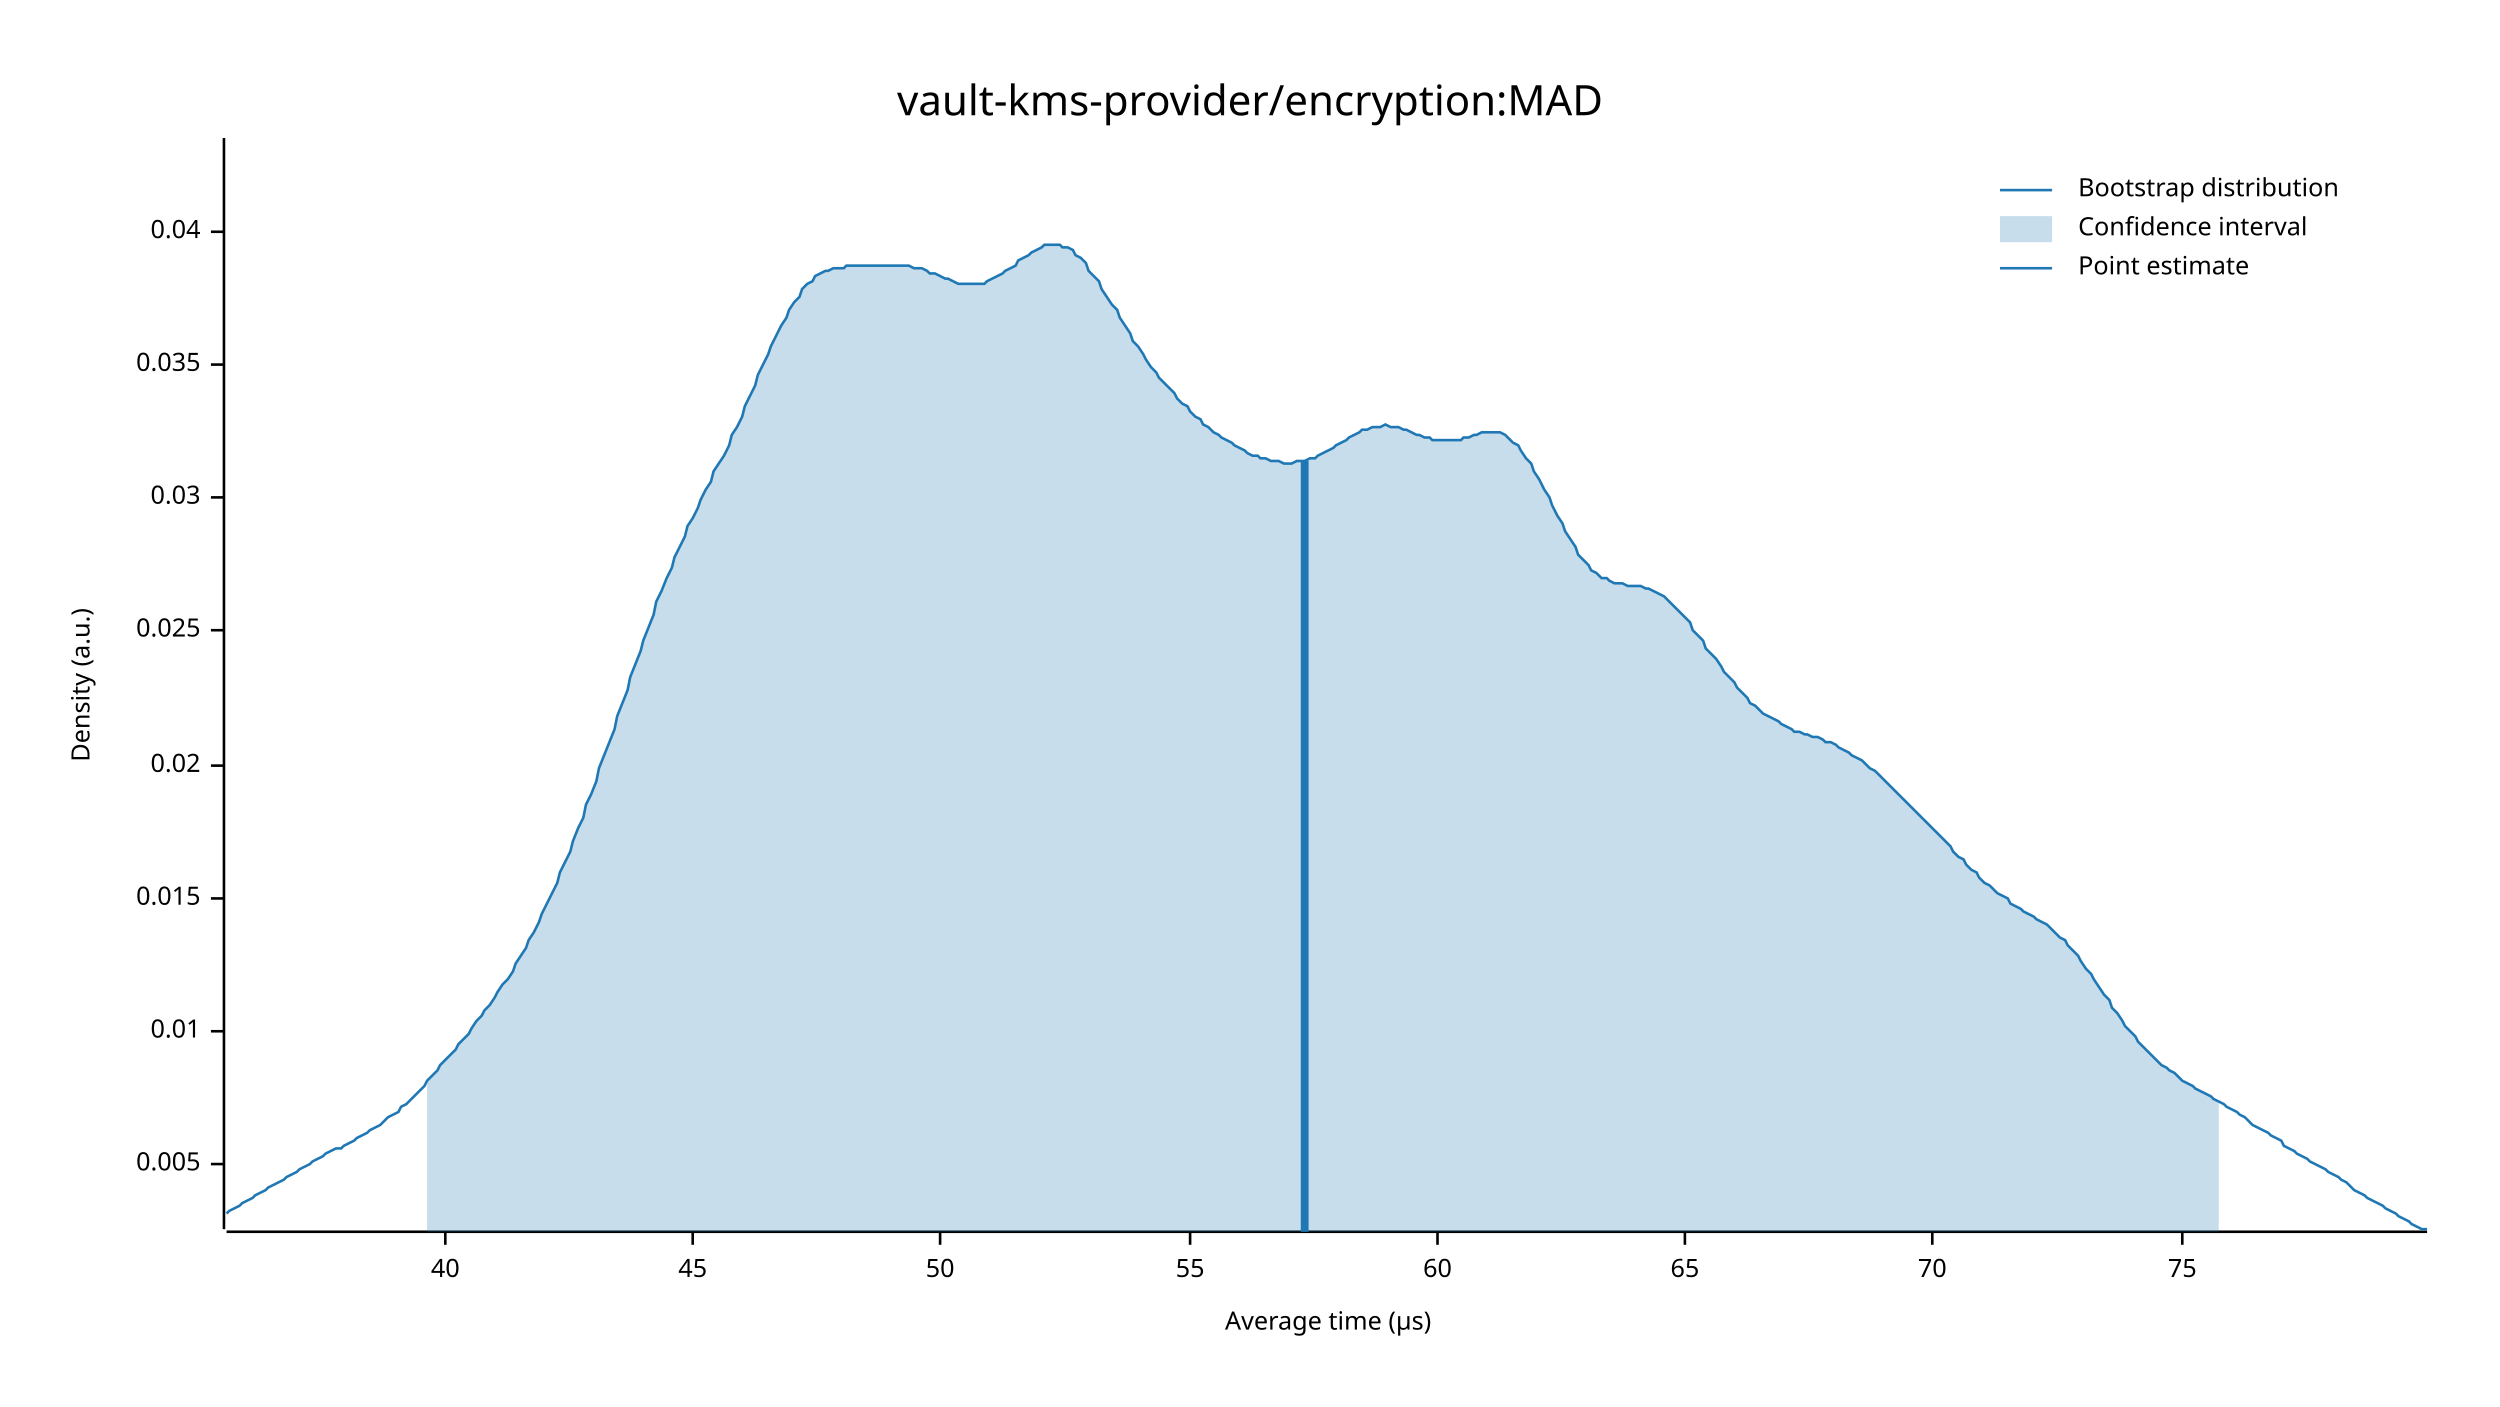
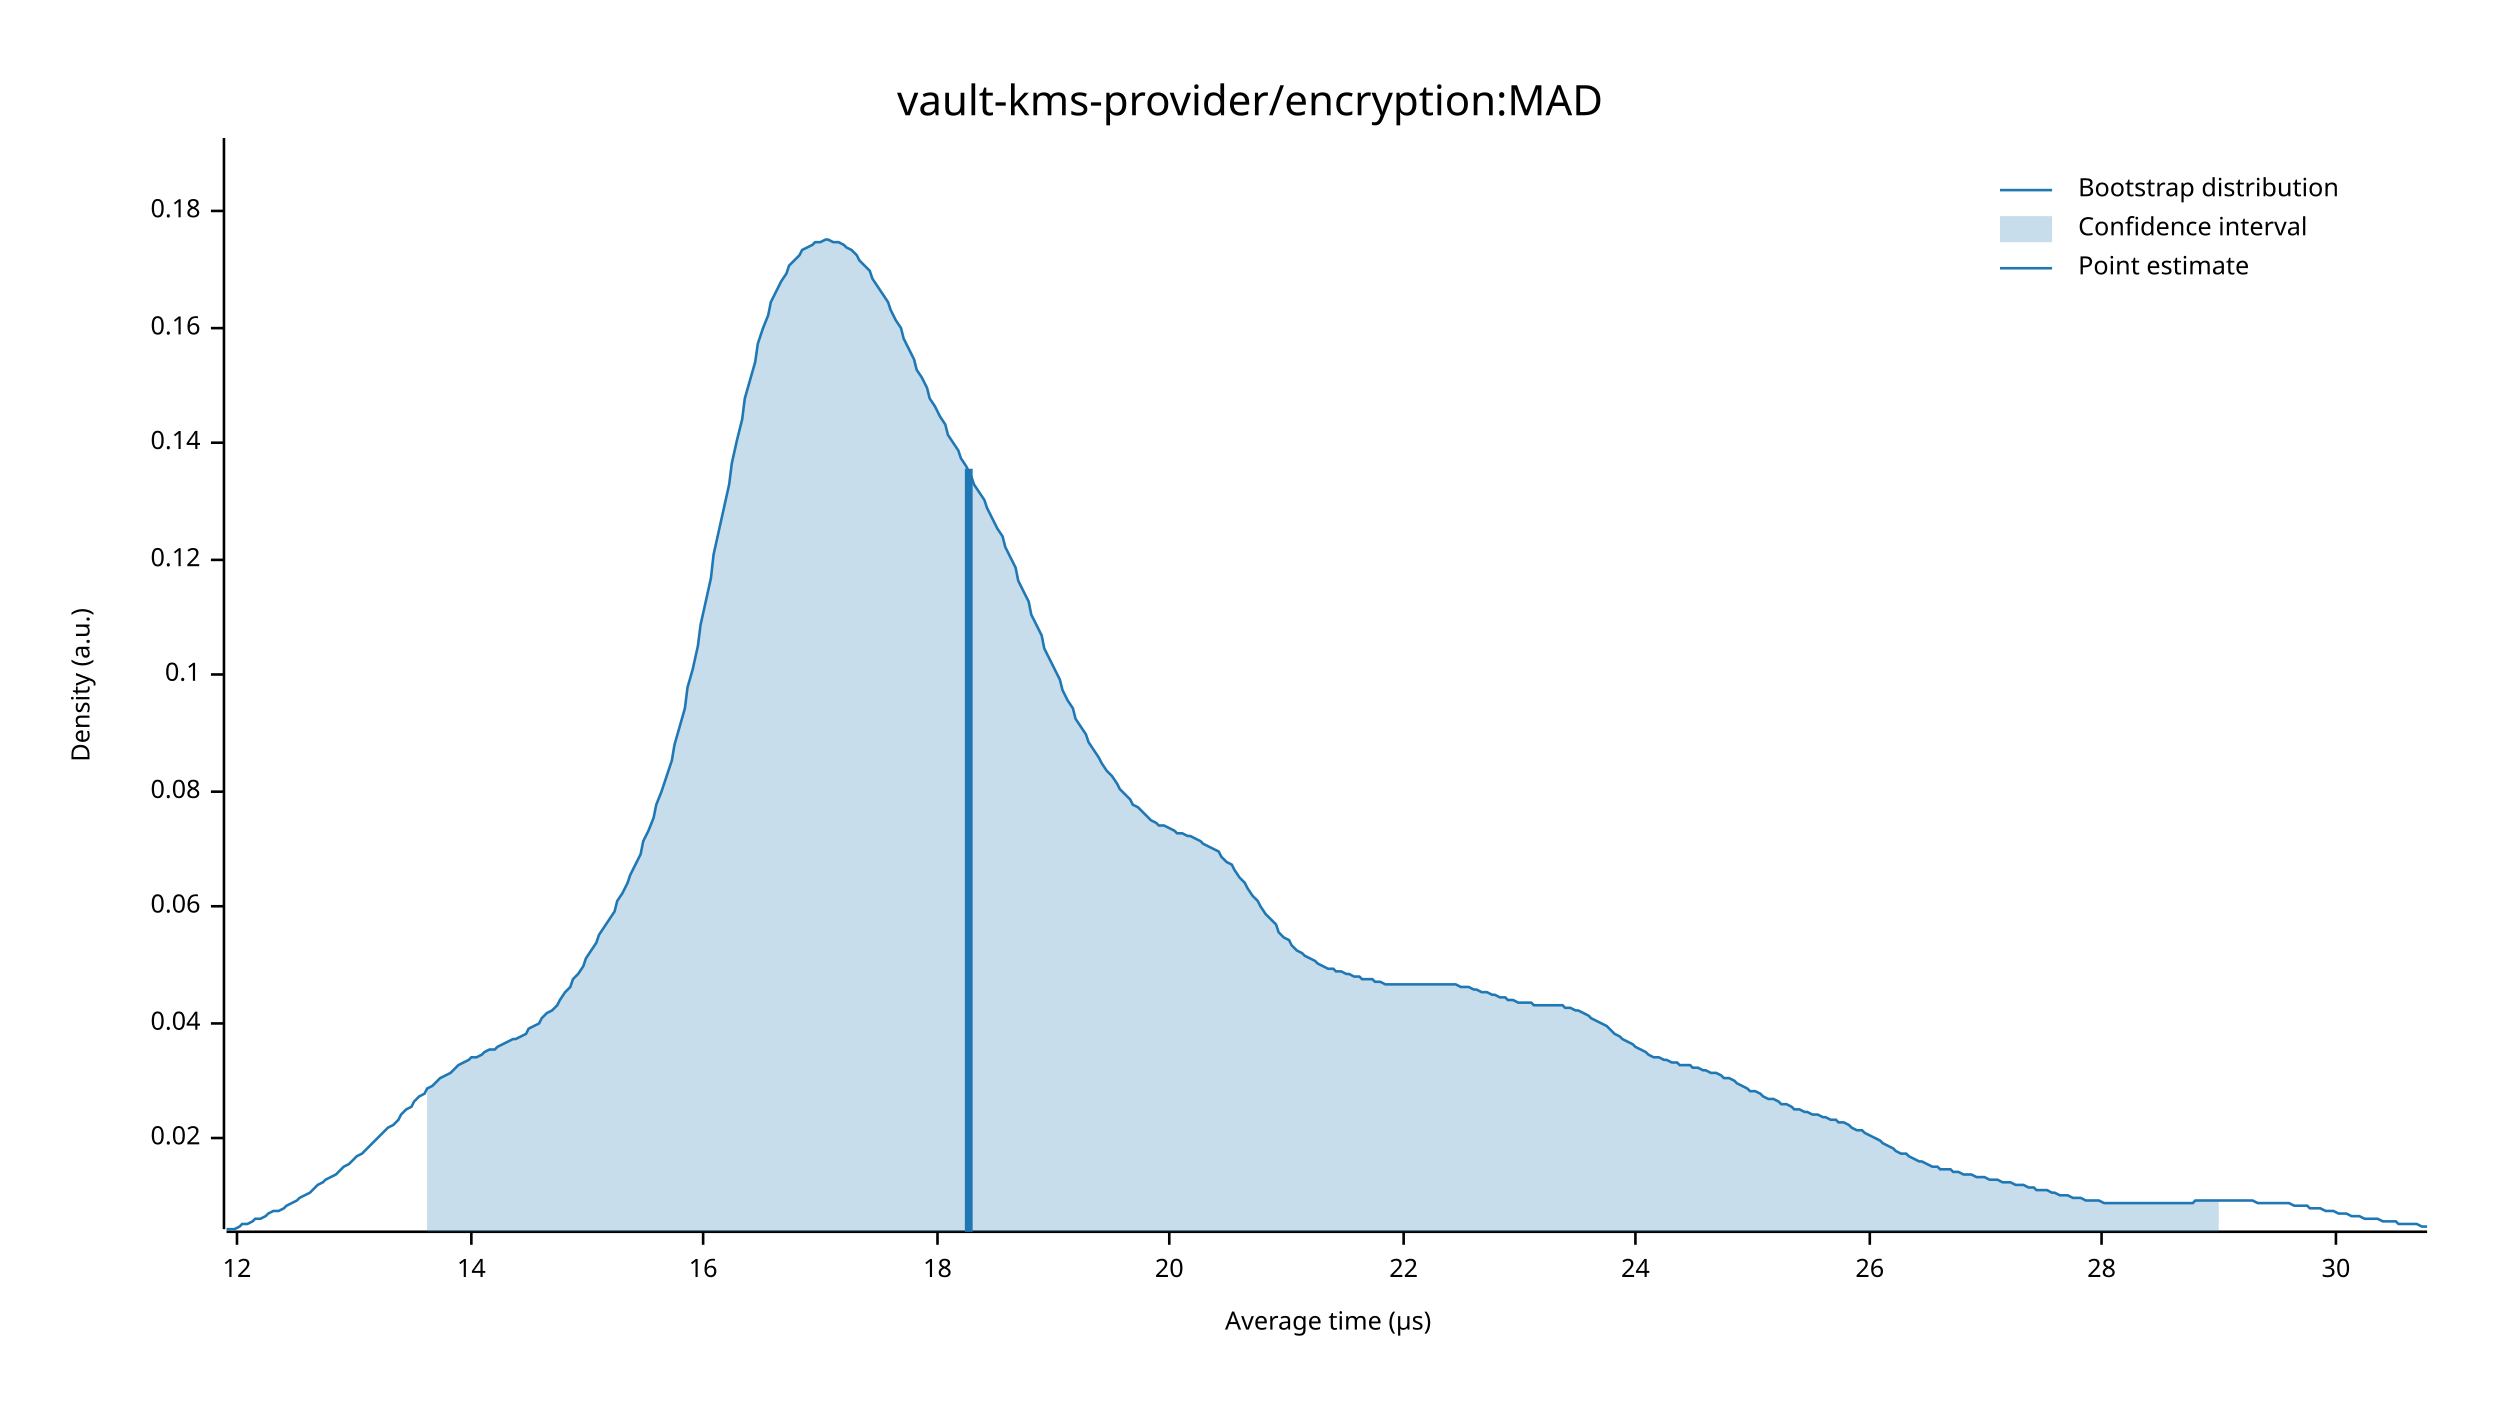
<svg xmlns="http://www.w3.org/2000/svg" width="960" height="540" viewBox="0 0 960 540">
  <text x="480" y="32" dy="0.76em" text-anchor="middle" font-family="sans-serif" font-size="16.129" opacity="1" fill="#000000">
vault-kms-provider/encryption:MAD
</text>
  <text x="27" y="263" dy="0.76em" text-anchor="middle" font-family="sans-serif" font-size="9.677" opacity="1" fill="#000000" transform="rotate(270, 27, 263)">
Density (a.u.)
</text>
  <text x="510" y="513" dy="-0.5ex" text-anchor="middle" font-family="sans-serif" font-size="9.677" opacity="1" fill="#000000">
Average time (µs)
</text>
  <polyline fill="none" opacity="1" stroke="#000000" stroke-width="1" points="86,53 86,472 " />
-   <text x="77" y="447" dy="0.5ex" text-anchor="end" font-family="sans-serif" font-size="9.677" opacity="1" fill="#000000">
- 0.005
- </text>
-   <polyline fill="none" opacity="1" stroke="#000000" stroke-width="1" points="81,447 86,447 " />
-   <text x="77" y="396" dy="0.5ex" text-anchor="end" font-family="sans-serif" font-size="9.677" opacity="1" fill="#000000">
- 0.01
- </text>
-   <polyline fill="none" opacity="1" stroke="#000000" stroke-width="1" points="81,396 86,396 " />
-   <text x="77" y="345" dy="0.5ex" text-anchor="end" font-family="sans-serif" font-size="9.677" opacity="1" fill="#000000">
- 0.015
- </text>
-   <polyline fill="none" opacity="1" stroke="#000000" stroke-width="1" points="81,345 86,345 " />
-   <text x="77" y="294" dy="0.5ex" text-anchor="end" font-family="sans-serif" font-size="9.677" opacity="1" fill="#000000">
+   <text x="77" y="437" dy="0.5ex" text-anchor="end" font-family="sans-serif" font-size="9.677" opacity="1" fill="#000000">
0.02
</text>
-   <polyline fill="none" opacity="1" stroke="#000000" stroke-width="1" points="81,294 86,294 " />
-   <text x="77" y="242" dy="0.5ex" text-anchor="end" font-family="sans-serif" font-size="9.677" opacity="1" fill="#000000">
- 0.025
- </text>
-   <polyline fill="none" opacity="1" stroke="#000000" stroke-width="1" points="81,242 86,242 " />
-   <text x="77" y="191" dy="0.5ex" text-anchor="end" font-family="sans-serif" font-size="9.677" opacity="1" fill="#000000">
- 0.03
- </text>
-   <polyline fill="none" opacity="1" stroke="#000000" stroke-width="1" points="81,191 86,191 " />
-   <text x="77" y="140" dy="0.5ex" text-anchor="end" font-family="sans-serif" font-size="9.677" opacity="1" fill="#000000">
- 0.035
- </text>
-   <polyline fill="none" opacity="1" stroke="#000000" stroke-width="1" points="81,140 86,140 " />
-   <text x="77" y="89" dy="0.5ex" text-anchor="end" font-family="sans-serif" font-size="9.677" opacity="1" fill="#000000">
+   <polyline fill="none" opacity="1" stroke="#000000" stroke-width="1" points="81,437 86,437 " />
+   <text x="77" y="393" dy="0.5ex" text-anchor="end" font-family="sans-serif" font-size="9.677" opacity="1" fill="#000000">
0.04
</text>
-   <polyline fill="none" opacity="1" stroke="#000000" stroke-width="1" points="81,89 86,89 " />
+   <polyline fill="none" opacity="1" stroke="#000000" stroke-width="1" points="81,393 86,393 " />
+   <text x="77" y="348" dy="0.5ex" text-anchor="end" font-family="sans-serif" font-size="9.677" opacity="1" fill="#000000">
+ 0.06
+ </text>
+   <polyline fill="none" opacity="1" stroke="#000000" stroke-width="1" points="81,348 86,348 " />
+   <text x="77" y="304" dy="0.5ex" text-anchor="end" font-family="sans-serif" font-size="9.677" opacity="1" fill="#000000">
+ 0.08
+ </text>
+   <polyline fill="none" opacity="1" stroke="#000000" stroke-width="1" points="81,304 86,304 " />
+   <text x="77" y="259" dy="0.5ex" text-anchor="end" font-family="sans-serif" font-size="9.677" opacity="1" fill="#000000">
+ 0.1
+ </text>
+   <polyline fill="none" opacity="1" stroke="#000000" stroke-width="1" points="81,259 86,259 " />
+   <text x="77" y="215" dy="0.5ex" text-anchor="end" font-family="sans-serif" font-size="9.677" opacity="1" fill="#000000">
+ 0.12
+ </text>
+   <polyline fill="none" opacity="1" stroke="#000000" stroke-width="1" points="81,215 86,215 " />
+   <text x="77" y="170" dy="0.5ex" text-anchor="end" font-family="sans-serif" font-size="9.677" opacity="1" fill="#000000">
+ 0.14
+ </text>
+   <polyline fill="none" opacity="1" stroke="#000000" stroke-width="1" points="81,170 86,170 " />
+   <text x="77" y="126" dy="0.5ex" text-anchor="end" font-family="sans-serif" font-size="9.677" opacity="1" fill="#000000">
+ 0.16
+ </text>
+   <polyline fill="none" opacity="1" stroke="#000000" stroke-width="1" points="81,126 86,126 " />
+   <text x="77" y="81" dy="0.5ex" text-anchor="end" font-family="sans-serif" font-size="9.677" opacity="1" fill="#000000">
+ 0.18
+ </text>
+   <polyline fill="none" opacity="1" stroke="#000000" stroke-width="1" points="81,81 86,81 " />
  <polyline fill="none" opacity="1" stroke="#000000" stroke-width="1" points="87,473 932,473 " />
-   <text x="171" y="483" dy="0.76em" text-anchor="middle" font-family="sans-serif" font-size="9.677" opacity="1" fill="#000000">
- 40
+   <text x="91" y="483" dy="0.76em" text-anchor="middle" font-family="sans-serif" font-size="9.677" opacity="1" fill="#000000">
+ 12
</text>
-   <polyline fill="none" opacity="1" stroke="#000000" stroke-width="1" points="171,473 171,478 " />
-   <text x="266" y="483" dy="0.76em" text-anchor="middle" font-family="sans-serif" font-size="9.677" opacity="1" fill="#000000">
- 45
+   <polyline fill="none" opacity="1" stroke="#000000" stroke-width="1" points="91,473 91,478 " />
+   <text x="181" y="483" dy="0.76em" text-anchor="middle" font-family="sans-serif" font-size="9.677" opacity="1" fill="#000000">
+ 14
</text>
-   <polyline fill="none" opacity="1" stroke="#000000" stroke-width="1" points="266,473 266,478 " />
-   <text x="361" y="483" dy="0.76em" text-anchor="middle" font-family="sans-serif" font-size="9.677" opacity="1" fill="#000000">
- 50
+   <polyline fill="none" opacity="1" stroke="#000000" stroke-width="1" points="181,473 181,478 " />
+   <text x="270" y="483" dy="0.76em" text-anchor="middle" font-family="sans-serif" font-size="9.677" opacity="1" fill="#000000">
+ 16
</text>
-   <polyline fill="none" opacity="1" stroke="#000000" stroke-width="1" points="361,473 361,478 " />
-   <text x="457" y="483" dy="0.76em" text-anchor="middle" font-family="sans-serif" font-size="9.677" opacity="1" fill="#000000">
- 55
+   <polyline fill="none" opacity="1" stroke="#000000" stroke-width="1" points="270,473 270,478 " />
+   <text x="360" y="483" dy="0.76em" text-anchor="middle" font-family="sans-serif" font-size="9.677" opacity="1" fill="#000000">
+ 18
</text>
-   <polyline fill="none" opacity="1" stroke="#000000" stroke-width="1" points="457,473 457,478 " />
-   <text x="552" y="483" dy="0.76em" text-anchor="middle" font-family="sans-serif" font-size="9.677" opacity="1" fill="#000000">
- 60
+   <polyline fill="none" opacity="1" stroke="#000000" stroke-width="1" points="360,473 360,478 " />
+   <text x="449" y="483" dy="0.76em" text-anchor="middle" font-family="sans-serif" font-size="9.677" opacity="1" fill="#000000">
+ 20
</text>
-   <polyline fill="none" opacity="1" stroke="#000000" stroke-width="1" points="552,473 552,478 " />
-   <text x="647" y="483" dy="0.76em" text-anchor="middle" font-family="sans-serif" font-size="9.677" opacity="1" fill="#000000">
- 65
+   <polyline fill="none" opacity="1" stroke="#000000" stroke-width="1" points="449,473 449,478 " />
+   <text x="539" y="483" dy="0.76em" text-anchor="middle" font-family="sans-serif" font-size="9.677" opacity="1" fill="#000000">
+ 22
</text>
-   <polyline fill="none" opacity="1" stroke="#000000" stroke-width="1" points="647,473 647,478 " />
-   <text x="742" y="483" dy="0.76em" text-anchor="middle" font-family="sans-serif" font-size="9.677" opacity="1" fill="#000000">
- 70
+   <polyline fill="none" opacity="1" stroke="#000000" stroke-width="1" points="539,473 539,478 " />
+   <text x="628" y="483" dy="0.76em" text-anchor="middle" font-family="sans-serif" font-size="9.677" opacity="1" fill="#000000">
+ 24
</text>
-   <polyline fill="none" opacity="1" stroke="#000000" stroke-width="1" points="742,473 742,478 " />
-   <text x="838" y="483" dy="0.76em" text-anchor="middle" font-family="sans-serif" font-size="9.677" opacity="1" fill="#000000">
- 75
+   <polyline fill="none" opacity="1" stroke="#000000" stroke-width="1" points="628,473 628,478 " />
+   <text x="718" y="483" dy="0.76em" text-anchor="middle" font-family="sans-serif" font-size="9.677" opacity="1" fill="#000000">
+ 26
</text>
-   <polyline fill="none" opacity="1" stroke="#000000" stroke-width="1" points="838,473 838,478 " />
-   <polyline fill="none" opacity="1" stroke="#1F78B4" stroke-width="1" points="87,466 88,465 90,464 92,463 93,462 95,461 97,460 98,459 100,458 102,457 103,456 105,455 107,454 109,453 110,452 112,451 114,450 115,449 117,448 119,447 120,446 122,445 124,444 125,443 127,442 129,441 131,441 132,440 134,439 136,438 137,437 139,436 141,435 142,434 144,433 146,432 147,431 149,429 151,428 153,427 154,425 156,424 158,422 159,421 161,419 163,417 164,415 166,413 168,411 169,409 171,407 173,405 175,403 176,401 178,399 180,397 181,395 183,392 185,390 186,388 188,386 190,383 191,381 193,378 195,376 197,373 198,370 200,367 202,364 203,361 205,358 207,354 208,351 210,347 212,343 214,339 215,335 217,331 219,327 220,323 222,318 224,314 225,309 227,305 229,300 230,295 232,290 234,285 236,280 237,275 239,270 241,265 242,260 244,255 246,250 247,246 249,241 251,236 252,231 254,227 256,222 258,218 259,214 261,210 263,206 264,202 266,199 268,195 269,192 271,188 273,185 274,181 276,178 278,175 280,171 281,167 283,164 285,160 286,156 288,152 290,148 291,144 293,140 295,136 296,133 298,129 300,125 302,122 303,119 305,116 307,114 308,111 310,109 312,108 313,106 315,105 317,104 318,104 320,103 322,103 324,103 325,102 327,102 329,102 330,102 332,102 334,102 335,102 337,102 339,102 341,102 342,102 344,102 346,102 347,102 349,102 351,103 352,103 354,103 356,104 357,105 359,105 361,106 363,107 364,107 366,108 368,109 369,109 371,109 373,109 374,109 376,109 378,109 379,108 381,107 383,106 385,105 386,104 388,103 390,102 391,100 393,99 395,98 396,97 398,96 400,95 401,94 403,94 405,94 407,94 408,95 410,95 412,96 413,98 415,99 417,101 418,104 420,106 422,108 423,111 425,114 427,117 429,119 430,122 432,125 434,128 435,131 437,133 439,136 440,138 442,141 444,143 445,145 447,147 449,149 451,151 452,153 454,155 456,156 457,158 459,160 461,161 462,163 464,164 466,166 468,167 469,168 471,169 473,170 474,171 476,172 478,173 479,174 481,175 483,175 484,176 486,176 488,177 490,177 491,177 493,178 495,178 496,178 498,177 500,177 501,177 503,176 505,176 506,175 508,174 510,173 512,172 513,171 515,170 517,169 518,168 520,167 522,166 523,165 525,165 527,164 528,164 530,164 532,163 534,164 535,164 537,164 539,165 540,165 542,166 544,167 545,167 547,168 549,168 550,169 552,169 554,169 556,169 557,169 559,169 561,169 562,168 564,168 566,167 567,167 569,166 571,166 573,166 574,166 576,166 578,167 579,168 581,170 583,171 584,173 586,176 588,178 589,181 591,184 593,188 595,191 596,194 598,198 600,201 601,204 603,207 605,210 606,213 608,215 610,217 611,219 613,220 615,222 617,222 618,223 620,224 622,224 623,224 625,225 627,225 628,225 630,225 632,226 633,226 635,227 637,228 639,229 640,230 642,232 644,234 645,235 647,237 649,239 650,242 652,244 654,246 655,249 657,251 659,253 661,256 662,258 664,260 666,262 667,264 669,266 671,268 672,270 674,271 676,273 677,274 679,275 681,276 683,277 684,278 686,279 688,280 689,281 691,281 693,282 694,282 696,283 698,283 700,284 701,285 703,285 705,286 706,287 708,288 710,289 711,290 713,291 715,292 716,293 718,295 720,296 722,298 723,299 725,301 727,303 728,304 730,306 732,308 733,309 735,311 737,313 738,314 740,316 742,318 744,320 745,321 747,323 749,325 750,327 752,329 754,330 755,332 757,334 759,335 760,337 762,339 764,340 766,342 767,343 769,344 771,345 772,347 774,348 776,349 777,350 779,351 781,352 782,353 784,354 786,355 788,357 789,358 791,360 793,361 794,363 796,365 798,367 799,369 801,372 803,374 804,376 806,379 808,382 810,384 811,387 813,389 815,392 816,394 818,396 820,398 821,400 823,402 825,404 827,406 828,407 830,409 832,410 833,411 835,412 837,414 838,415 840,416 842,417 843,418 845,419 847,420 849,421 850,422 852,423 854,424 855,425 857,426 859,427 860,428 862,429 864,431 865,432 867,433 869,434 871,435 872,436 874,437 876,438 877,440 879,441 881,442 882,443 884,444 886,445 887,446 889,447 891,448 893,449 894,450 896,451 898,452 899,453 901,454 903,456 904,457 906,458 908,459 909,460 911,461 913,462 915,463 916,464 918,465 920,466 921,467 923,468 925,469 926,470 928,471 930,472 932,472 " />
-   <polygon opacity="0.25" fill="#1F78B4" points="164,415 166,413 168,411 169,409 171,407 173,405 175,403 176,401 178,399 180,397 181,395 183,392 185,390 186,388 188,386 190,383 191,381 193,378 195,376 197,373 198,370 200,367 202,364 203,361 205,358 207,354 208,351 210,347 212,343 214,339 215,335 217,331 219,327 220,323 222,318 224,314 225,309 227,305 229,300 230,295 232,290 234,285 236,280 237,275 239,270 241,265 242,260 244,255 246,250 247,246 249,241 251,236 252,231 254,227 256,222 258,218 259,214 261,210 263,206 264,202 266,199 268,195 269,192 271,188 273,185 274,181 276,178 278,175 280,171 281,167 283,164 285,160 286,156 288,152 290,148 291,144 293,140 295,136 296,133 298,129 300,125 302,122 303,119 305,116 307,114 308,111 310,109 312,108 313,106 315,105 317,104 318,104 320,103 322,103 324,103 325,102 327,102 329,102 330,102 332,102 334,102 335,102 337,102 339,102 341,102 342,102 344,102 346,102 347,102 349,102 351,103 352,103 354,103 356,104 357,105 359,105 361,106 363,107 364,107 366,108 368,109 369,109 371,109 373,109 374,109 376,109 378,109 379,108 381,107 383,106 385,105 386,104 388,103 390,102 391,100 393,99 395,98 396,97 398,96 400,95 401,94 403,94 405,94 407,94 408,95 410,95 412,96 413,98 415,99 417,101 418,104 420,106 422,108 423,111 425,114 427,117 429,119 430,122 432,125 434,128 435,131 437,133 439,136 440,138 442,141 444,143 445,145 447,147 449,149 451,151 452,153 454,155 456,156 457,158 459,160 461,161 462,163 464,164 466,166 468,167 469,168 471,169 473,170 474,171 476,172 478,173 479,174 481,175 483,175 484,176 486,176 488,177 490,177 491,177 493,178 495,178 496,178 498,177 500,177 501,177 503,176 505,176 506,175 508,174 510,173 512,172 513,171 515,170 517,169 518,168 520,167 522,166 523,165 525,165 527,164 528,164 530,164 532,163 534,164 535,164 537,164 539,165 540,165 542,166 544,167 545,167 547,168 549,168 550,169 552,169 554,169 556,169 557,169 559,169 561,169 562,168 564,168 566,167 567,167 569,166 571,166 573,166 574,166 576,166 578,167 579,168 581,170 583,171 584,173 586,176 588,178 589,181 591,184 593,188 595,191 596,194 598,198 600,201 601,204 603,207 605,210 606,213 608,215 610,217 611,219 613,220 615,222 617,222 618,223 620,224 622,224 623,224 625,225 627,225 628,225 630,225 632,226 633,226 635,227 637,228 639,229 640,230 642,232 644,234 645,235 647,237 649,239 650,242 652,244 654,246 655,249 657,251 659,253 661,256 662,258 664,260 666,262 667,264 669,266 671,268 672,270 674,271 676,273 677,274 679,275 681,276 683,277 684,278 686,279 688,280 689,281 691,281 693,282 694,282 696,283 698,283 700,284 701,285 703,285 705,286 706,287 708,288 710,289 711,290 713,291 715,292 716,293 718,295 720,296 722,298 723,299 725,301 727,303 728,304 730,306 732,308 733,309 735,311 737,313 738,314 740,316 742,318 744,320 745,321 747,323 749,325 750,327 752,329 754,330 755,332 757,334 759,335 760,337 762,339 764,340 766,342 767,343 769,344 771,345 772,347 774,348 776,349 777,350 779,351 781,352 782,353 784,354 786,355 788,357 789,358 791,360 793,361 794,363 796,365 798,367 799,369 801,372 803,374 804,376 806,379 808,382 810,384 811,387 813,389 815,392 816,394 818,396 820,398 821,400 823,402 825,404 827,406 828,407 830,409 832,410 833,411 835,412 837,414 838,415 840,416 842,417 843,418 845,419 847,420 849,421 850,422 852,423 852,473 164,473 " />
-   <polyline fill="none" opacity="1" stroke="#1F78B4" stroke-width="3" points="501,473 501,177 " />
+   <polyline fill="none" opacity="1" stroke="#000000" stroke-width="1" points="718,473 718,478 " />
+   <text x="807" y="483" dy="0.76em" text-anchor="middle" font-family="sans-serif" font-size="9.677" opacity="1" fill="#000000">
+ 28
+ </text>
+   <polyline fill="none" opacity="1" stroke="#000000" stroke-width="1" points="807,473 807,478 " />
+   <text x="897" y="483" dy="0.76em" text-anchor="middle" font-family="sans-serif" font-size="9.677" opacity="1" fill="#000000">
+ 30
+ </text>
+   <polyline fill="none" opacity="1" stroke="#000000" stroke-width="1" points="897,473 897,478 " />
+   <polyline fill="none" opacity="1" stroke="#1F78B4" stroke-width="1" points="87,472 88,472 90,472 92,471 93,470 95,470 97,469 98,468 100,468 102,467 103,466 105,465 107,465 109,464 110,463 112,462 114,461 115,460 117,459 119,458 120,457 122,455 124,454 125,453 127,452 129,451 131,449 132,448 134,447 136,445 137,444 139,443 141,441 142,440 144,438 146,436 147,435 149,433 151,432 153,430 154,428 156,426 158,425 159,423 161,421 163,420 164,418 166,417 168,415 169,414 171,413 173,412 175,410 176,409 178,408 180,407 181,406 183,406 185,405 186,404 188,403 190,403 191,402 193,401 195,400 197,399 198,399 200,398 202,397 203,395 205,394 207,393 208,391 210,389 212,388 214,386 215,384 217,381 219,379 220,376 222,374 224,371 225,368 227,365 229,362 230,359 232,356 234,353 236,350 237,346 239,343 241,339 242,336 244,332 246,328 247,323 249,319 251,314 252,309 254,304 256,298 258,292 259,286 261,279 263,272 264,264 266,257 268,248 269,240 271,231 273,222 274,213 276,204 278,195 280,186 281,178 283,169 285,161 286,153 288,146 290,139 291,132 293,126 295,121 296,116 298,112 300,108 302,105 303,102 305,100 307,98 308,96 310,95 312,94 313,93 315,93 317,92 318,92 320,93 322,93 324,94 325,95 327,96 329,98 330,100 332,102 334,104 335,107 337,110 339,113 341,116 342,119 344,123 346,126 347,130 349,134 351,138 352,142 354,145 356,149 357,153 359,156 361,160 363,163 364,167 366,170 368,173 369,176 371,179 373,183 374,186 376,189 378,192 379,195 381,199 383,203 385,206 386,210 388,214 390,218 391,223 393,227 395,231 396,236 398,240 400,244 401,249 403,253 405,257 407,261 408,265 410,269 412,272 413,276 415,279 417,282 418,285 420,288 422,291 423,293 425,296 427,298 429,301 430,303 432,305 434,307 435,309 437,310 439,312 440,313 442,315 444,316 445,317 447,317 449,318 451,319 452,320 454,320 456,321 457,321 459,322 461,323 462,324 464,325 466,326 468,327 469,329 471,331 473,332 474,334 476,337 478,339 479,341 481,344 483,346 484,348 486,351 488,353 490,355 491,358 493,360 495,361 496,363 498,365 500,366 501,367 503,368 505,369 506,370 508,371 510,372 512,372 513,373 515,373 517,374 518,374 520,375 522,375 523,376 525,376 527,376 528,377 530,377 532,378 534,378 535,378 537,378 539,378 540,378 542,378 544,378 545,378 547,378 549,378 550,378 552,378 554,378 556,378 557,378 559,378 561,379 562,379 564,379 566,380 567,380 569,381 571,381 573,382 574,382 576,383 578,383 579,384 581,384 583,385 584,385 586,385 588,385 589,386 591,386 593,386 595,386 596,386 598,386 600,386 601,387 603,387 605,388 606,388 608,389 610,390 611,391 613,392 615,393 617,394 618,395 620,397 622,398 623,399 625,400 627,401 628,402 630,403 632,404 633,405 635,406 637,406 639,407 640,407 642,408 644,408 645,409 647,409 649,409 650,410 652,410 654,411 655,411 657,412 659,412 661,413 662,414 664,414 666,415 667,416 669,417 671,418 672,419 674,419 676,420 677,421 679,422 681,422 683,423 684,424 686,424 688,425 689,426 691,426 693,427 694,427 696,428 698,428 700,429 701,429 703,430 705,430 706,431 708,431 710,432 711,433 713,434 715,434 716,435 718,436 720,437 722,438 723,439 725,440 727,441 728,442 730,443 732,443 733,444 735,445 737,446 738,446 740,447 742,448 744,448 745,449 747,449 749,449 750,450 752,450 754,451 755,451 757,451 759,452 760,452 762,452 764,453 766,453 767,453 769,454 771,454 772,454 774,455 776,455 777,455 779,456 781,456 782,457 784,457 786,457 788,458 789,458 791,459 793,459 794,459 796,460 798,460 799,460 801,461 803,461 804,461 806,461 808,462 810,462 811,462 813,462 815,462 816,462 818,462 820,462 821,462 823,462 825,462 827,462 828,462 830,462 832,462 833,462 835,462 837,462 838,462 840,462 842,462 843,461 845,461 847,461 849,461 850,461 852,461 854,461 855,461 857,461 859,461 860,461 862,461 864,461 865,461 867,462 869,462 871,462 872,462 874,462 876,462 877,462 879,462 881,463 882,463 884,463 886,463 887,464 889,464 891,464 893,465 894,465 896,465 898,466 899,466 901,466 903,467 904,467 906,467 908,468 909,468 911,468 913,468 915,469 916,469 918,469 920,469 921,470 923,470 925,470 926,470 928,470 930,471 932,471 " />
+   <polygon opacity="0.25" fill="#1F78B4" points="164,418 166,417 168,415 169,414 171,413 173,412 175,410 176,409 178,408 180,407 181,406 183,406 185,405 186,404 188,403 190,403 191,402 193,401 195,400 197,399 198,399 200,398 202,397 203,395 205,394 207,393 208,391 210,389 212,388 214,386 215,384 217,381 219,379 220,376 222,374 224,371 225,368 227,365 229,362 230,359 232,356 234,353 236,350 237,346 239,343 241,339 242,336 244,332 246,328 247,323 249,319 251,314 252,309 254,304 256,298 258,292 259,286 261,279 263,272 264,264 266,257 268,248 269,240 271,231 273,222 274,213 276,204 278,195 280,186 281,178 283,169 285,161 286,153 288,146 290,139 291,132 293,126 295,121 296,116 298,112 300,108 302,105 303,102 305,100 307,98 308,96 310,95 312,94 313,93 315,93 317,92 318,92 320,93 322,93 324,94 325,95 327,96 329,98 330,100 332,102 334,104 335,107 337,110 339,113 341,116 342,119 344,123 346,126 347,130 349,134 351,138 352,142 354,145 356,149 357,153 359,156 361,160 363,163 364,167 366,170 368,173 369,176 371,179 373,183 374,186 376,189 378,192 379,195 381,199 383,203 385,206 386,210 388,214 390,218 391,223 393,227 395,231 396,236 398,240 400,244 401,249 403,253 405,257 407,261 408,265 410,269 412,272 413,276 415,279 417,282 418,285 420,288 422,291 423,293 425,296 427,298 429,301 430,303 432,305 434,307 435,309 437,310 439,312 440,313 442,315 444,316 445,317 447,317 449,318 451,319 452,320 454,320 456,321 457,321 459,322 461,323 462,324 464,325 466,326 468,327 469,329 471,331 473,332 474,334 476,337 478,339 479,341 481,344 483,346 484,348 486,351 488,353 490,355 491,358 493,360 495,361 496,363 498,365 500,366 501,367 503,368 505,369 506,370 508,371 510,372 512,372 513,373 515,373 517,374 518,374 520,375 522,375 523,376 525,376 527,376 528,377 530,377 532,378 534,378 535,378 537,378 539,378 540,378 542,378 544,378 545,378 547,378 549,378 550,378 552,378 554,378 556,378 557,378 559,378 561,379 562,379 564,379 566,380 567,380 569,381 571,381 573,382 574,382 576,383 578,383 579,384 581,384 583,385 584,385 586,385 588,385 589,386 591,386 593,386 595,386 596,386 598,386 600,386 601,387 603,387 605,388 606,388 608,389 610,390 611,391 613,392 615,393 617,394 618,395 620,397 622,398 623,399 625,400 627,401 628,402 630,403 632,404 633,405 635,406 637,406 639,407 640,407 642,408 644,408 645,409 647,409 649,409 650,410 652,410 654,411 655,411 657,412 659,412 661,413 662,414 664,414 666,415 667,416 669,417 671,418 672,419 674,419 676,420 677,421 679,422 681,422 683,423 684,424 686,424 688,425 689,426 691,426 693,427 694,427 696,428 698,428 700,429 701,429 703,430 705,430 706,431 708,431 710,432 711,433 713,434 715,434 716,435 718,436 720,437 722,438 723,439 725,440 727,441 728,442 730,443 732,443 733,444 735,445 737,446 738,446 740,447 742,448 744,448 745,449 747,449 749,449 750,450 752,450 754,451 755,451 757,451 759,452 760,452 762,452 764,453 766,453 767,453 769,454 771,454 772,454 774,455 776,455 777,455 779,456 781,456 782,457 784,457 786,457 788,458 789,458 791,459 793,459 794,459 796,460 798,460 799,460 801,461 803,461 804,461 806,461 808,462 810,462 811,462 813,462 815,462 816,462 818,462 820,462 821,462 823,462 825,462 827,462 828,462 830,462 832,462 833,462 835,462 837,462 838,462 840,462 842,462 843,461 845,461 847,461 849,461 850,461 852,461 852,473 164,473 " />
+   <polyline fill="none" opacity="1" stroke="#1F78B4" stroke-width="3" points="372,473 372,180 " />
  <text x="798" y="68" dy="0.76em" text-anchor="start" font-family="sans-serif" font-size="9.677" opacity="1" fill="#000000">
Bootstrap distribution
</text>
  <text x="798" y="83" dy="0.76em" text-anchor="start" font-family="sans-serif" font-size="9.677" opacity="1" fill="#000000">
Confidence interval
</text>
  <text x="798" y="98" dy="0.76em" text-anchor="start" font-family="sans-serif" font-size="9.677" opacity="1" fill="#000000">
Point estimate
</text>
  <polyline fill="none" opacity="1" stroke="#1F78B4" stroke-width="1" points="768,73 788,73 " />
  <rect x="768" y="83" width="20" height="10" opacity="0.25" fill="#1F78B4" stroke="none" />
  <polyline fill="none" opacity="1" stroke="#1F78B4" stroke-width="1" points="768,103 788,103 " />
</svg>
